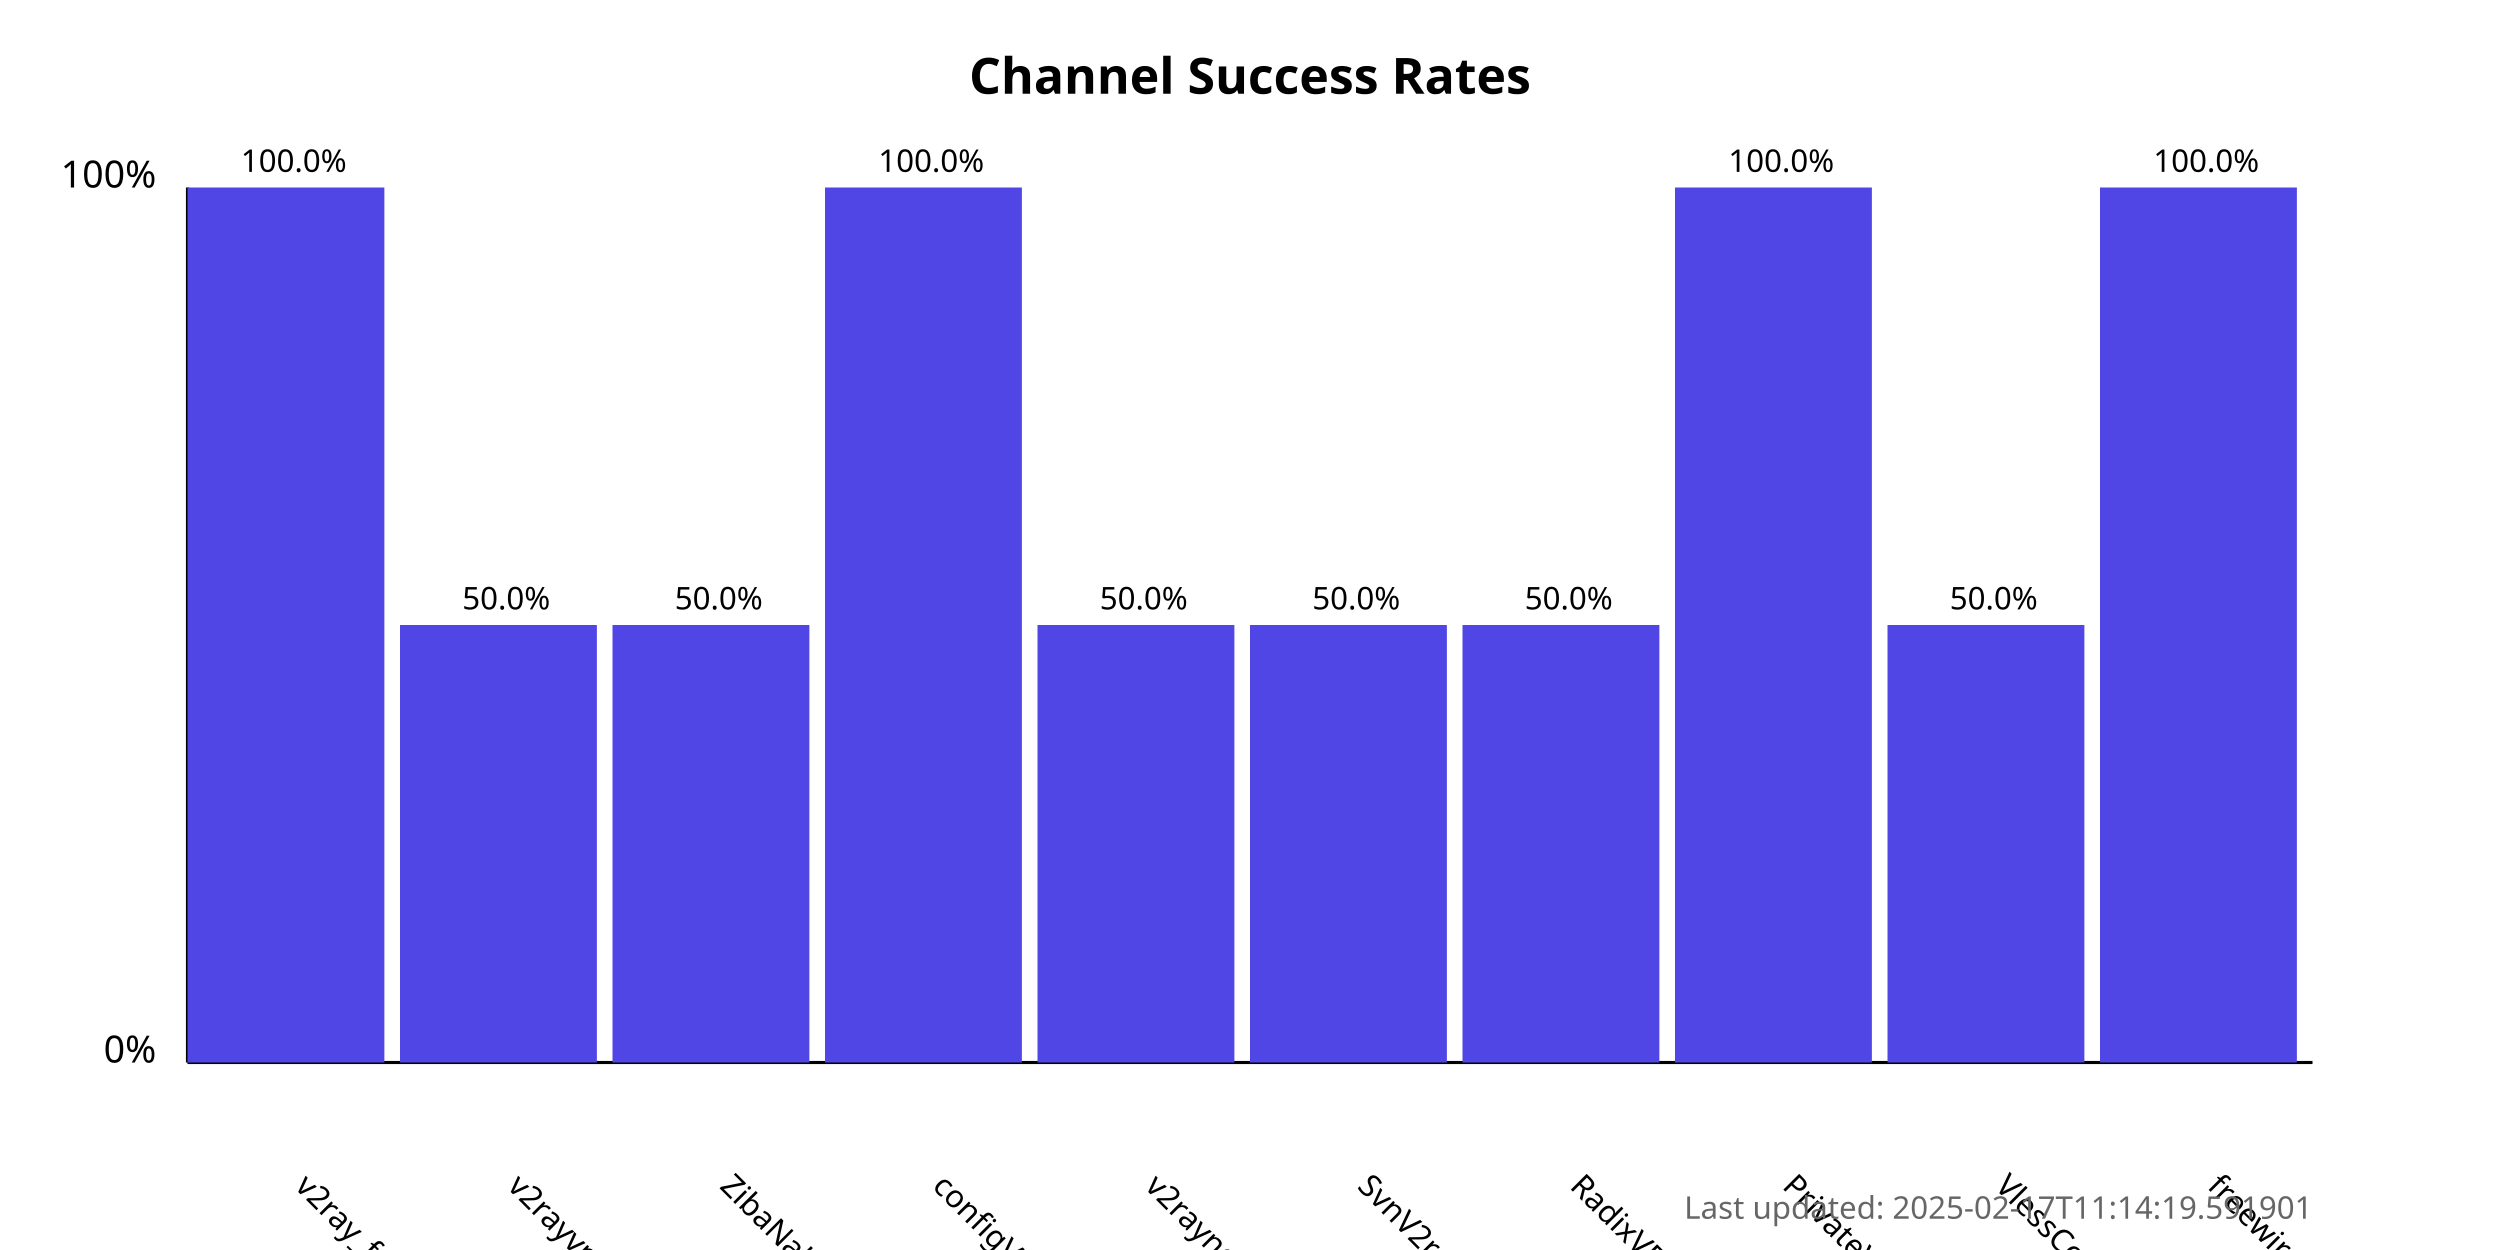
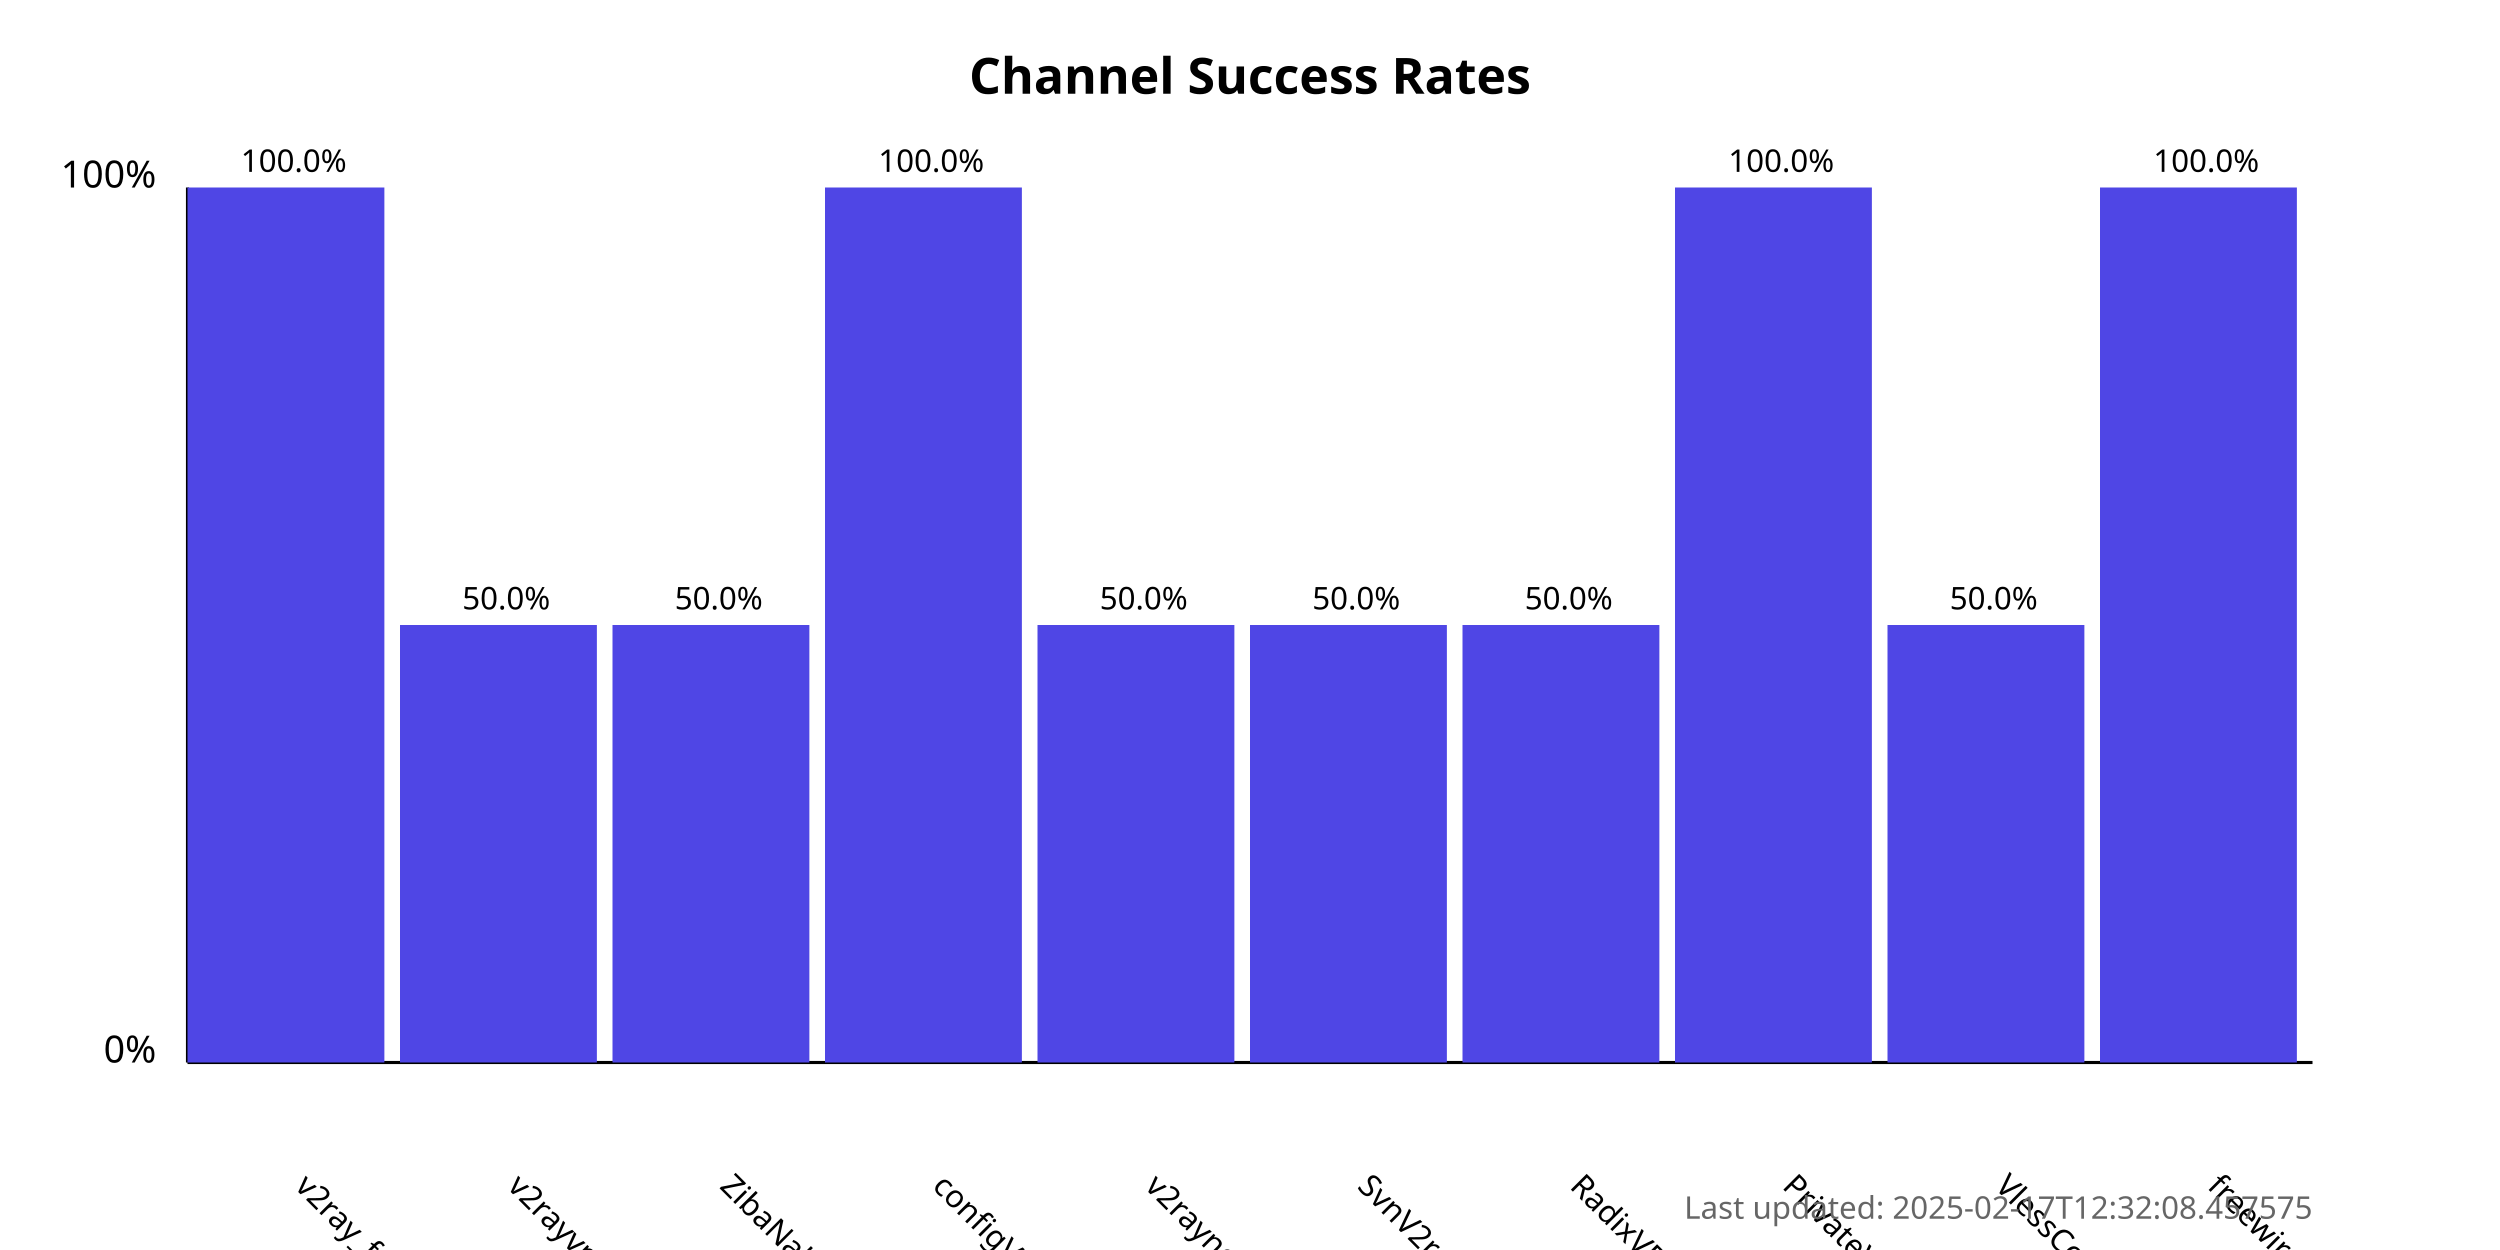
<svg xmlns="http://www.w3.org/2000/svg" width="800" height="400">
  <style>
            .chart-title { font: bold 16px sans-serif; }
            .axis-label { font: 12px sans-serif; }
            .tick-label { font: 10px sans-serif; }
            .bar { fill: #4f46e5; }
            .bar:hover { fill: #6366f1; }
            .timestamp { font: 10px sans-serif; fill: #666; }
        </style>
  <text x="400.0" y="30" text-anchor="middle" class="chart-title">
            Channel Success Rates
        </text>
  <line x1="60" y1="340" x2="60" y2="60" stroke="black" stroke-width="1" />
  <line x1="60" y1="340" x2="740" y2="340" stroke="black" stroke-width="1" />
  <text x="50" y="340" text-anchor="end" class="axis-label">0%</text>
  <text x="50" y="60" text-anchor="end" class="axis-label">100%</text>
  <g>
    <rect x="60" y="60.0" width="63.0" height="280.0" class="bar" />
    <text x="94.0" y="380" transform="rotate(45, 94.0, 380)" text-anchor="start" class="tick-label">
                v2ray_free_conf
            </text>
    <text x="94.0" y="55.0" text-anchor="middle" class="tick-label">
                100.0%
            </text>
  </g>
  <g>
    <rect x="128.0" y="200.0" width="63.0" height="140.0" class="bar" />
    <text x="162.0" y="380" transform="rotate(45, 162.0, 380)" text-anchor="start" class="tick-label">
                v2rayvpno
            </text>
    <text x="162.0" y="195.0" text-anchor="middle" class="tick-label">
                50.0%
            </text>
  </g>
  <g>
    <rect x="196.0" y="200.0" width="63.0" height="140.0" class="bar" />
    <text x="230.0" y="380" transform="rotate(45, 230.0, 380)" text-anchor="start" class="tick-label">
                ZibaNabz
            </text>
    <text x="230.0" y="195.0" text-anchor="middle" class="tick-label">
                50.0%
            </text>
  </g>
  <g>
    <rect x="264.0" y="60.0" width="63.0" height="280.0" class="bar" />
    <text x="298.0" y="380" transform="rotate(45, 298.0, 380)" text-anchor="start" class="tick-label">
                configV2rayForFree
            </text>
    <text x="298.0" y="55.0" text-anchor="middle" class="tick-label">
                100.0%
            </text>
  </g>
  <g>
    <rect x="332.0" y="200.0" width="63.0" height="140.0" class="bar" />
    <text x="366.0" y="380" transform="rotate(45, 366.0, 380)" text-anchor="start" class="tick-label">
                v2rayngvpn
            </text>
    <text x="366.0" y="195.0" text-anchor="middle" class="tick-label">
                50.0%
            </text>
  </g>
  <g>
    <rect x="400.0" y="200.0" width="63.0" height="140.0" class="bar" />
    <text x="434.0" y="380" transform="rotate(45, 434.0, 380)" text-anchor="start" class="tick-label">
                SvnV2ray
            </text>
    <text x="434.0" y="195.0" text-anchor="middle" class="tick-label">
                50.0%
            </text>
  </g>
  <g>
    <rect x="468.0" y="200.0" width="63.0" height="140.0" class="bar" />
    <text x="502.0" y="380" transform="rotate(45, 502.0, 380)" text-anchor="start" class="tick-label">
                RadixVPN
            </text>
    <text x="502.0" y="195.0" text-anchor="middle" class="tick-label">
                50.0%
            </text>
  </g>
  <g>
    <rect x="536.0" y="60.0" width="63.0" height="280.0" class="bar" />
    <text x="570.0" y="380" transform="rotate(45, 570.0, 380)" text-anchor="start" class="tick-label">
                PrivateVPNs
            </text>
    <text x="570.0" y="55.0" text-anchor="middle" class="tick-label">
                100.0%
            </text>
  </g>
  <g>
    <rect x="604.0" y="200.0" width="63.0" height="140.0" class="bar" />
    <text x="638.0" y="380" transform="rotate(45, 638.0, 380)" text-anchor="start" class="tick-label">
                VlessConfig
            </text>
    <text x="638.0" y="195.0" text-anchor="middle" class="tick-label">
                50.0%
            </text>
  </g>
  <g>
    <rect x="672.0" y="60.0" width="63.0" height="280.0" class="bar" />
    <text x="706.0" y="380" transform="rotate(45, 706.0, 380)" text-anchor="start" class="tick-label">
                freewireguard
            </text>
    <text x="706.0" y="55.0" text-anchor="middle" class="tick-label">
                100.0%
            </text>
  </g>
  <text x="740" y="390" text-anchor="end" class="timestamp">
-             Last updated: 2025-02-17T11:14:19.591901
+             Last updated: 2025-02-17T12:32:08.457575
        </text>
</svg>
